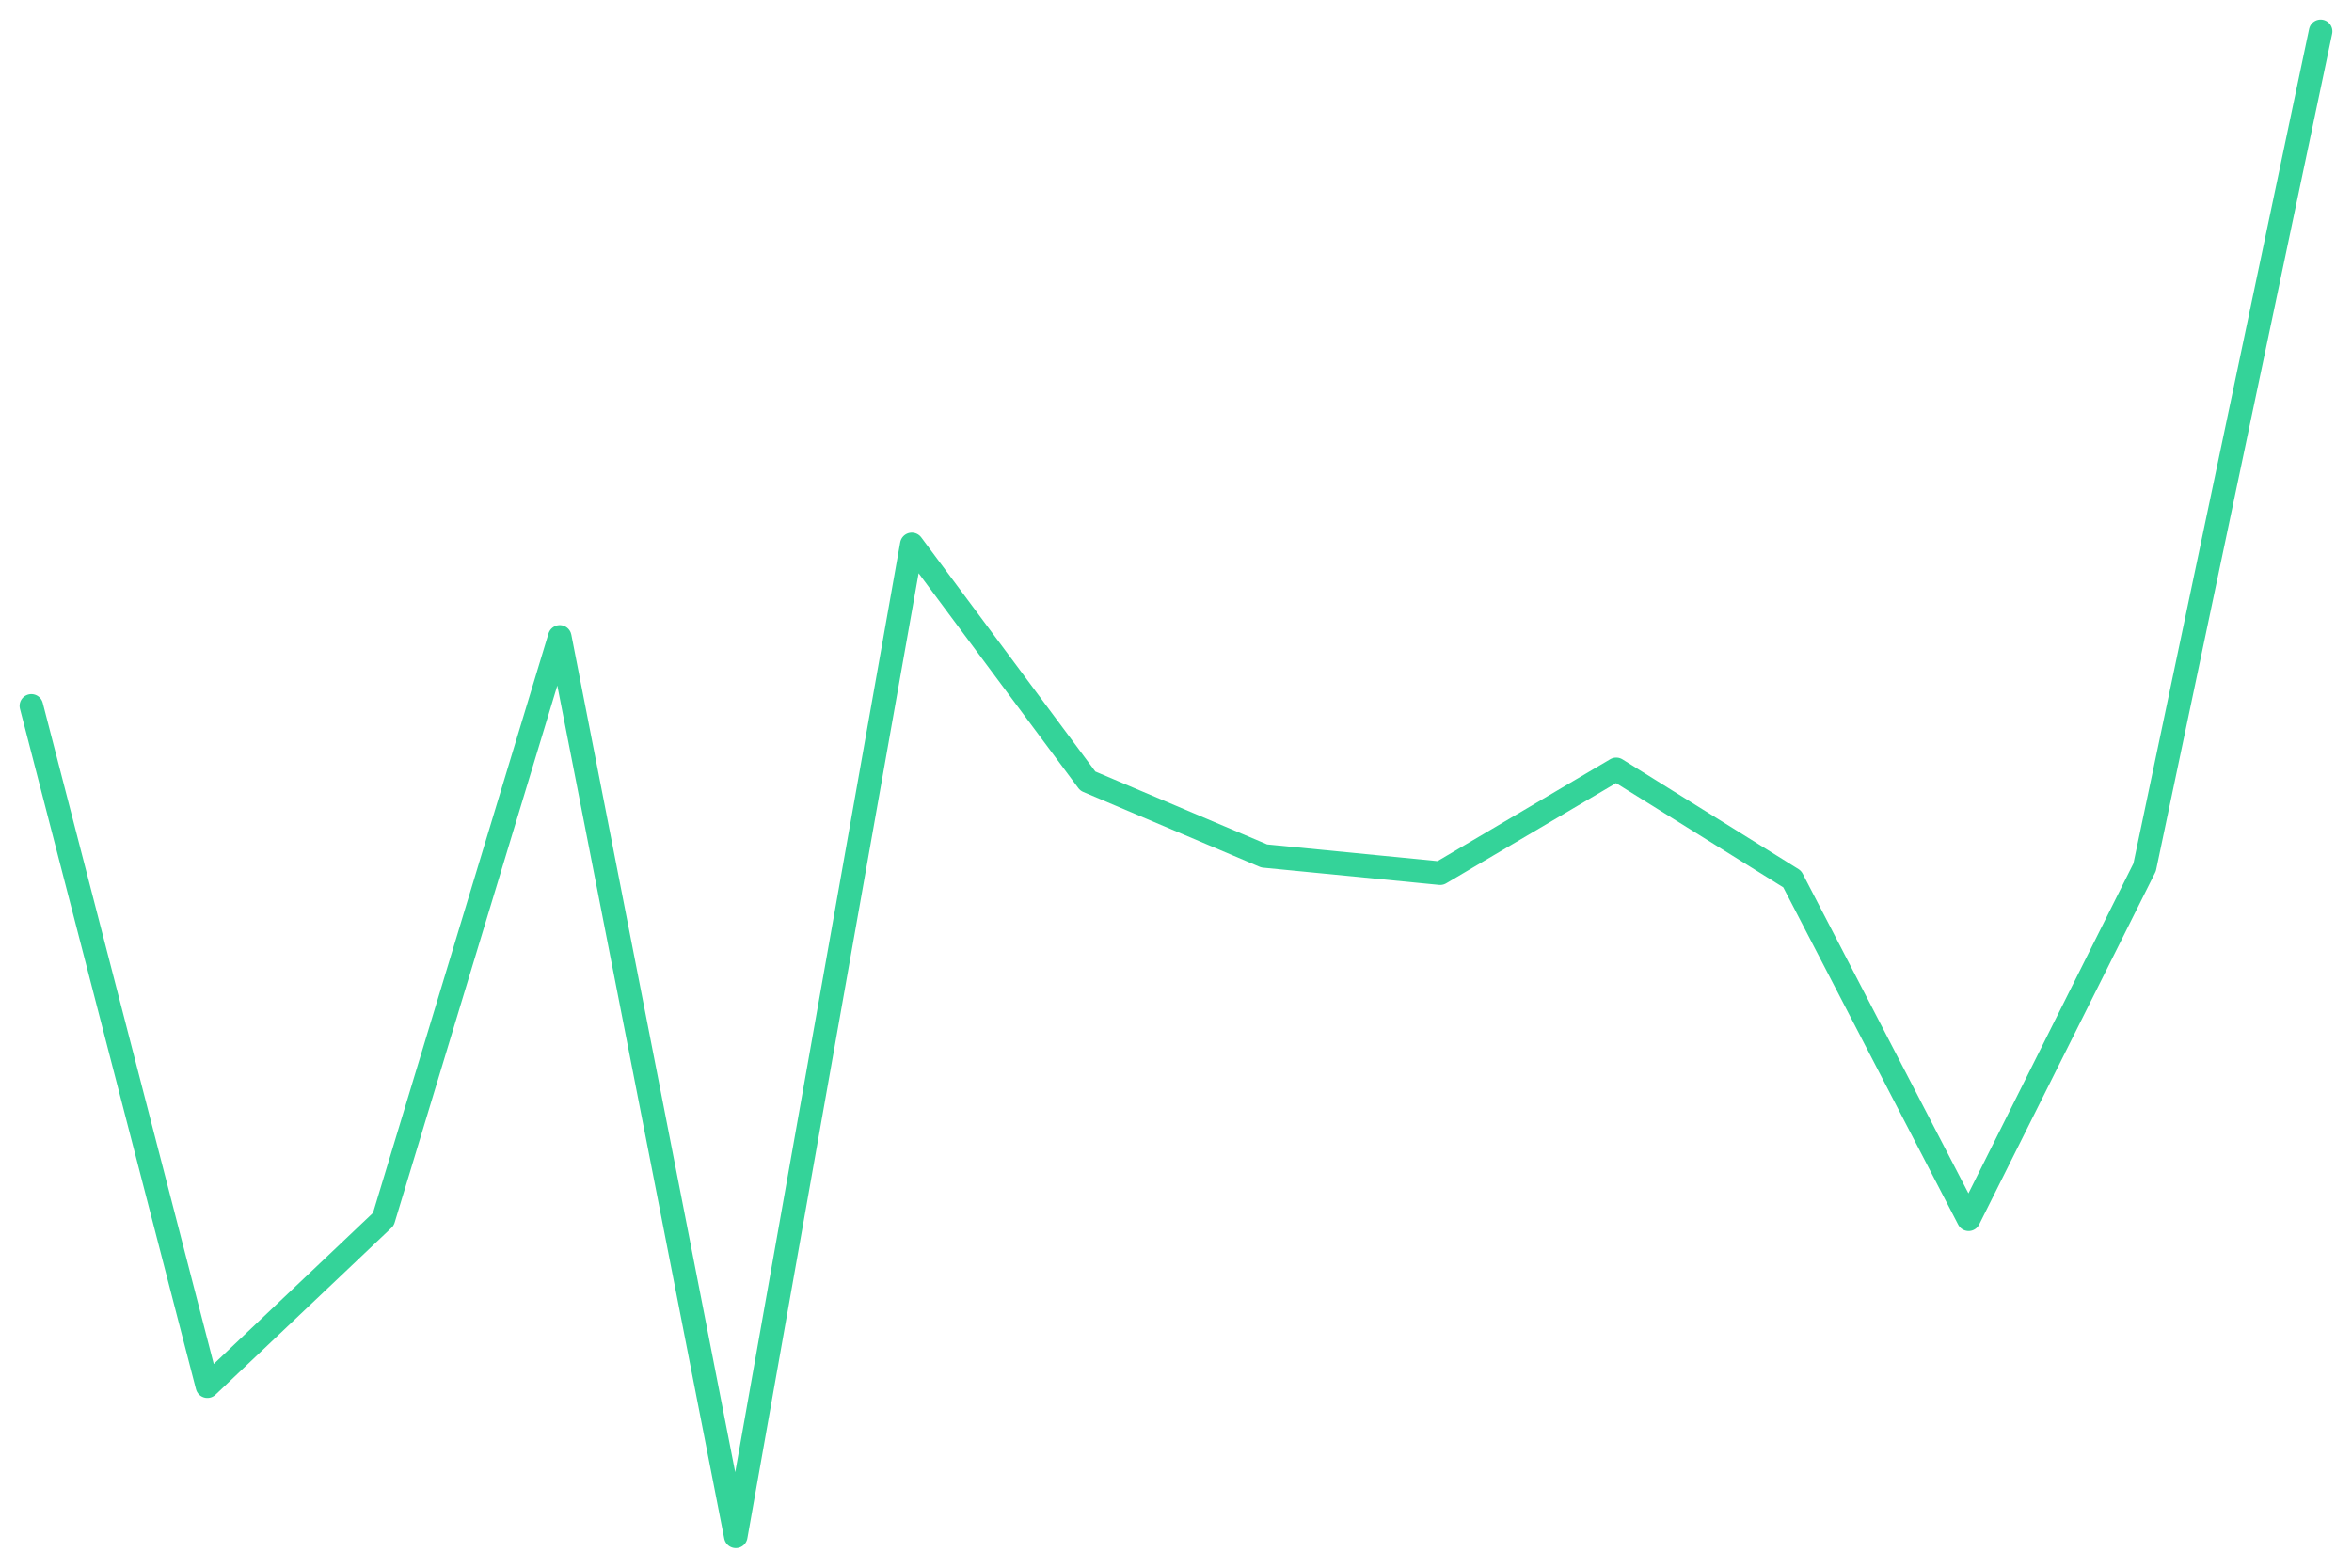
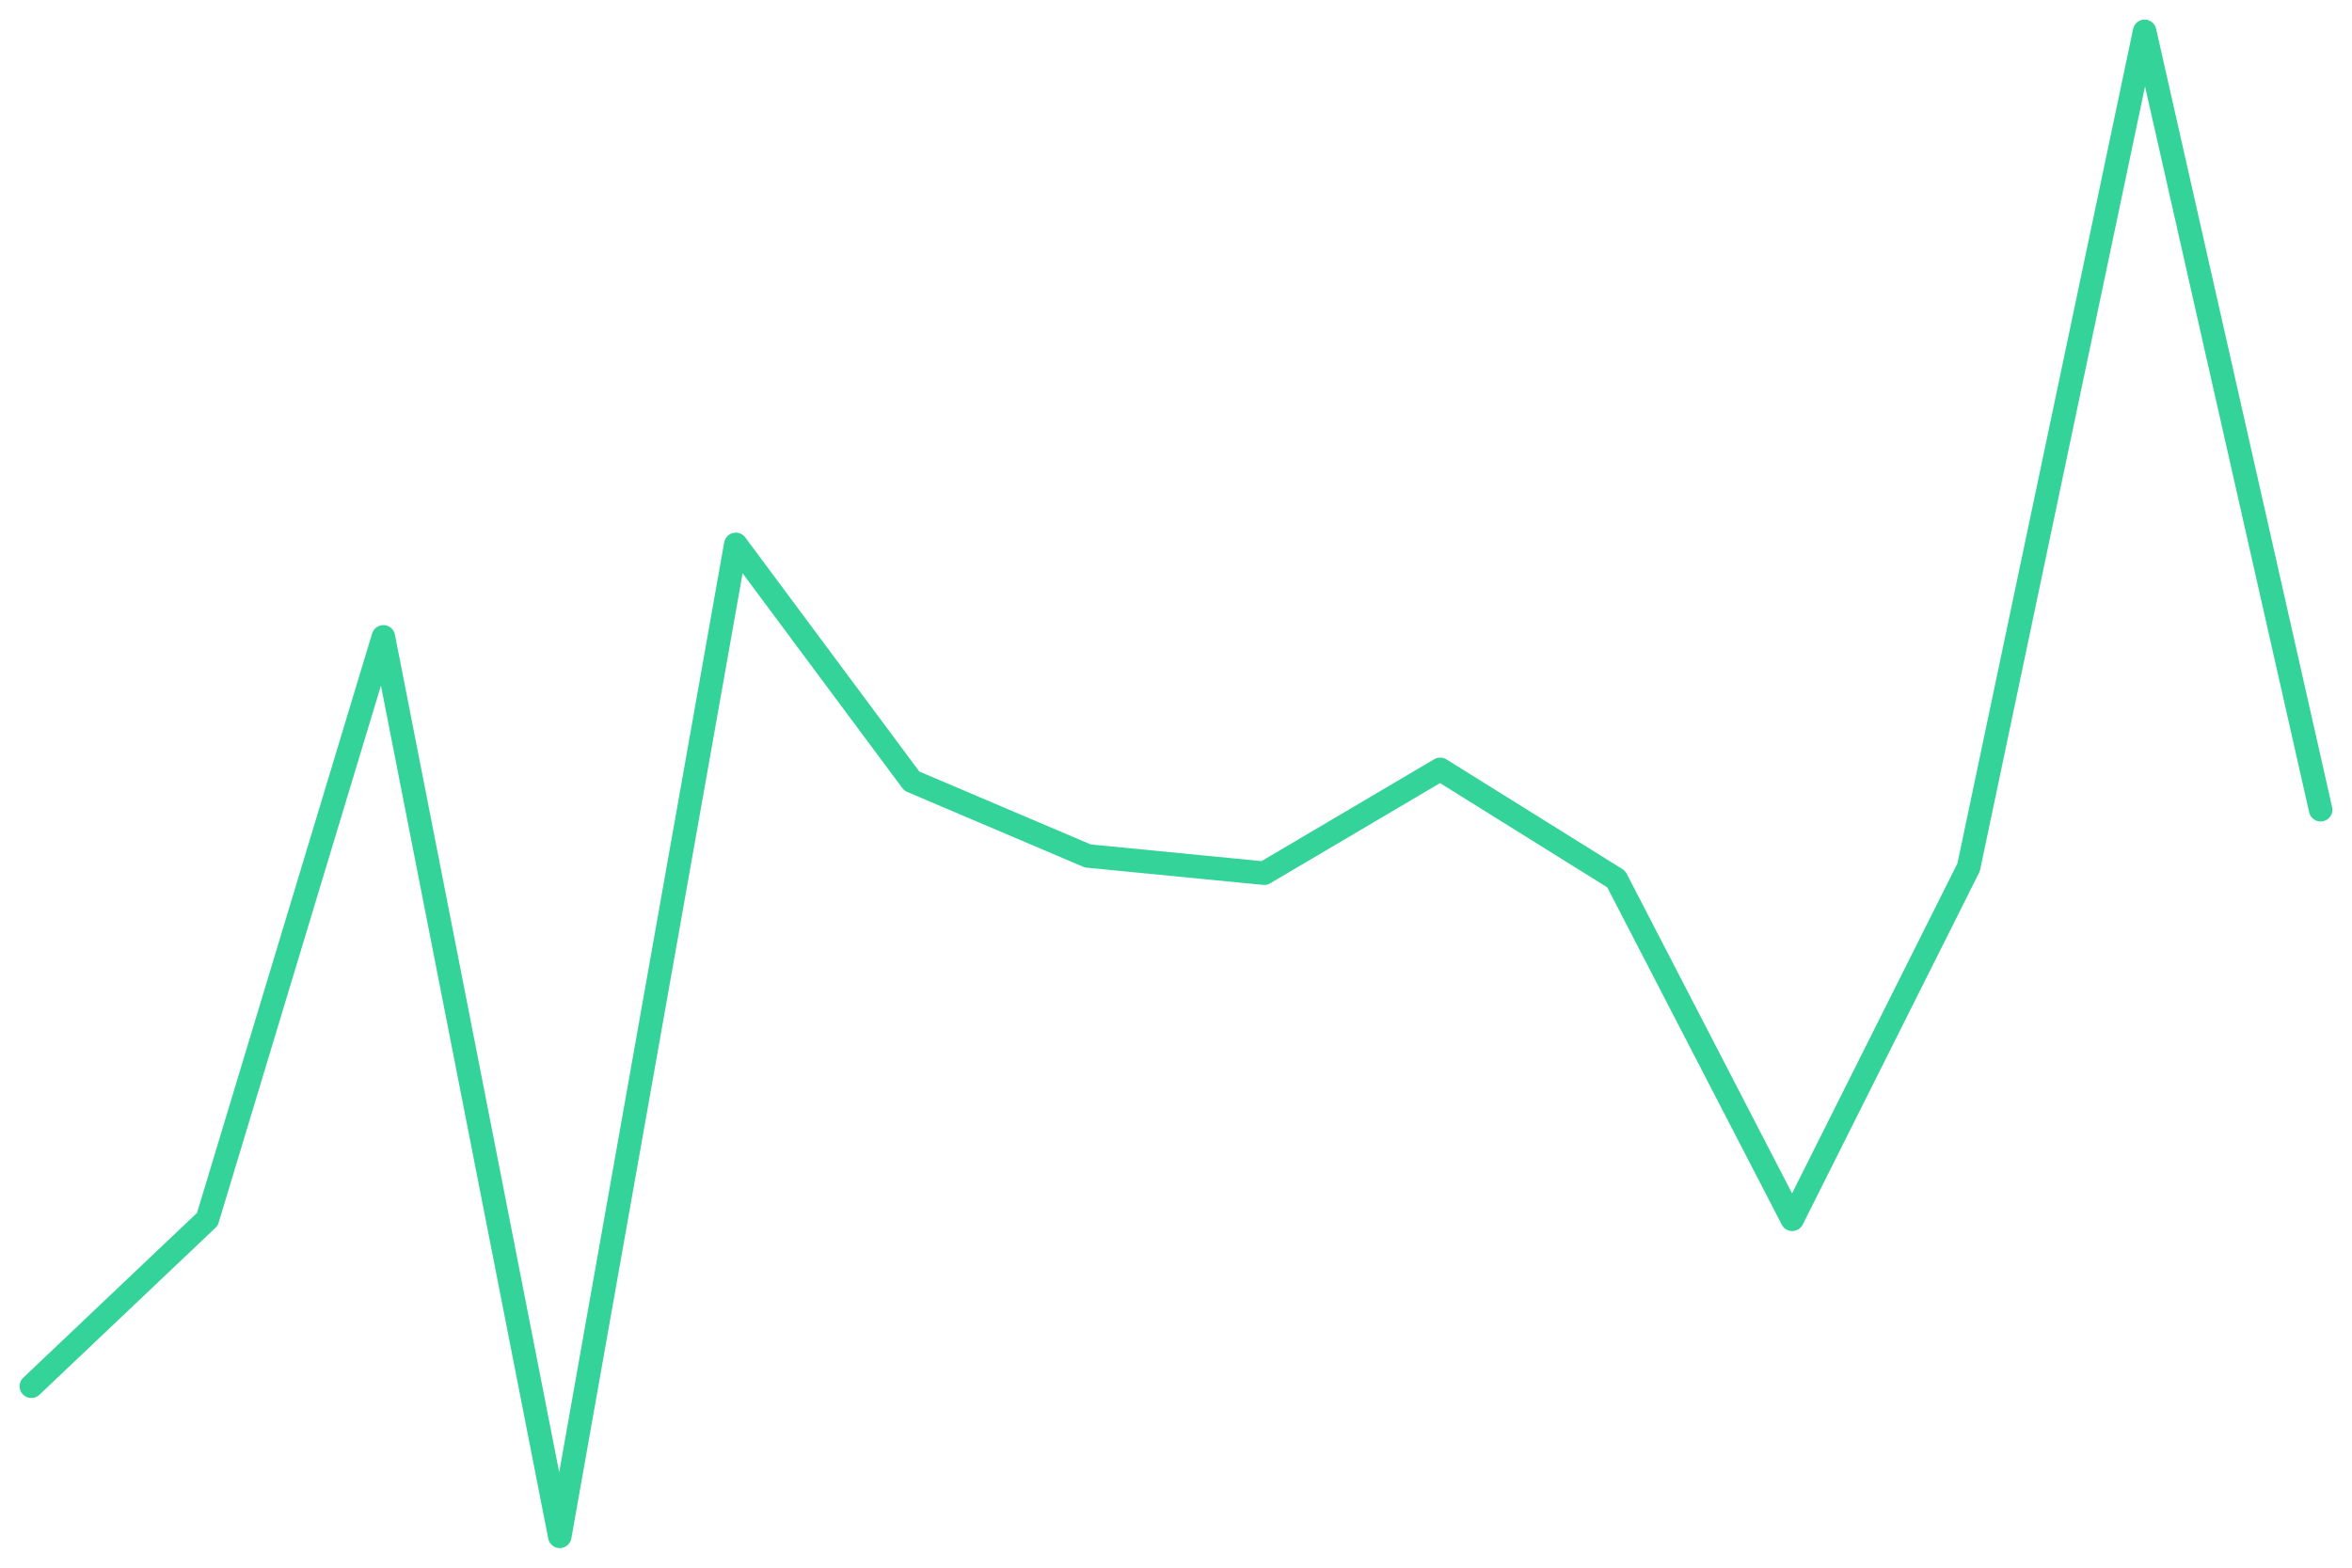
<svg xmlns="http://www.w3.org/2000/svg" viewBox="0 0 600 400" width="600" height="400">
-   <polyline fill="none" stroke="#34d399" stroke-width="6" stroke-linejoin="round" stroke-linecap="round" points="8.0,180.1 52.9,353.7 97.8,311.1 142.8,162.5 187.7,392.0 232.6,138.9 277.5,199.3 322.5,218.4 367.4,222.8 412.3,196.3 457.2,224.3 502.2,311.1 547.1,221.3 592.0,8.0" />
+   <polyline fill="none" stroke="#34d399" stroke-width="6" stroke-linejoin="round" stroke-linecap="round" points="8.0,353.7 52.9,311.1 97.8,162.5 142.8,392.0 187.7,138.9 232.6,199.3 277.5,218.4 322.5,222.8 367.4,196.3 412.3,224.3 457.2,311.1 502.2,221.3 547.1,8.0 592.0,206.6" />
</svg>
